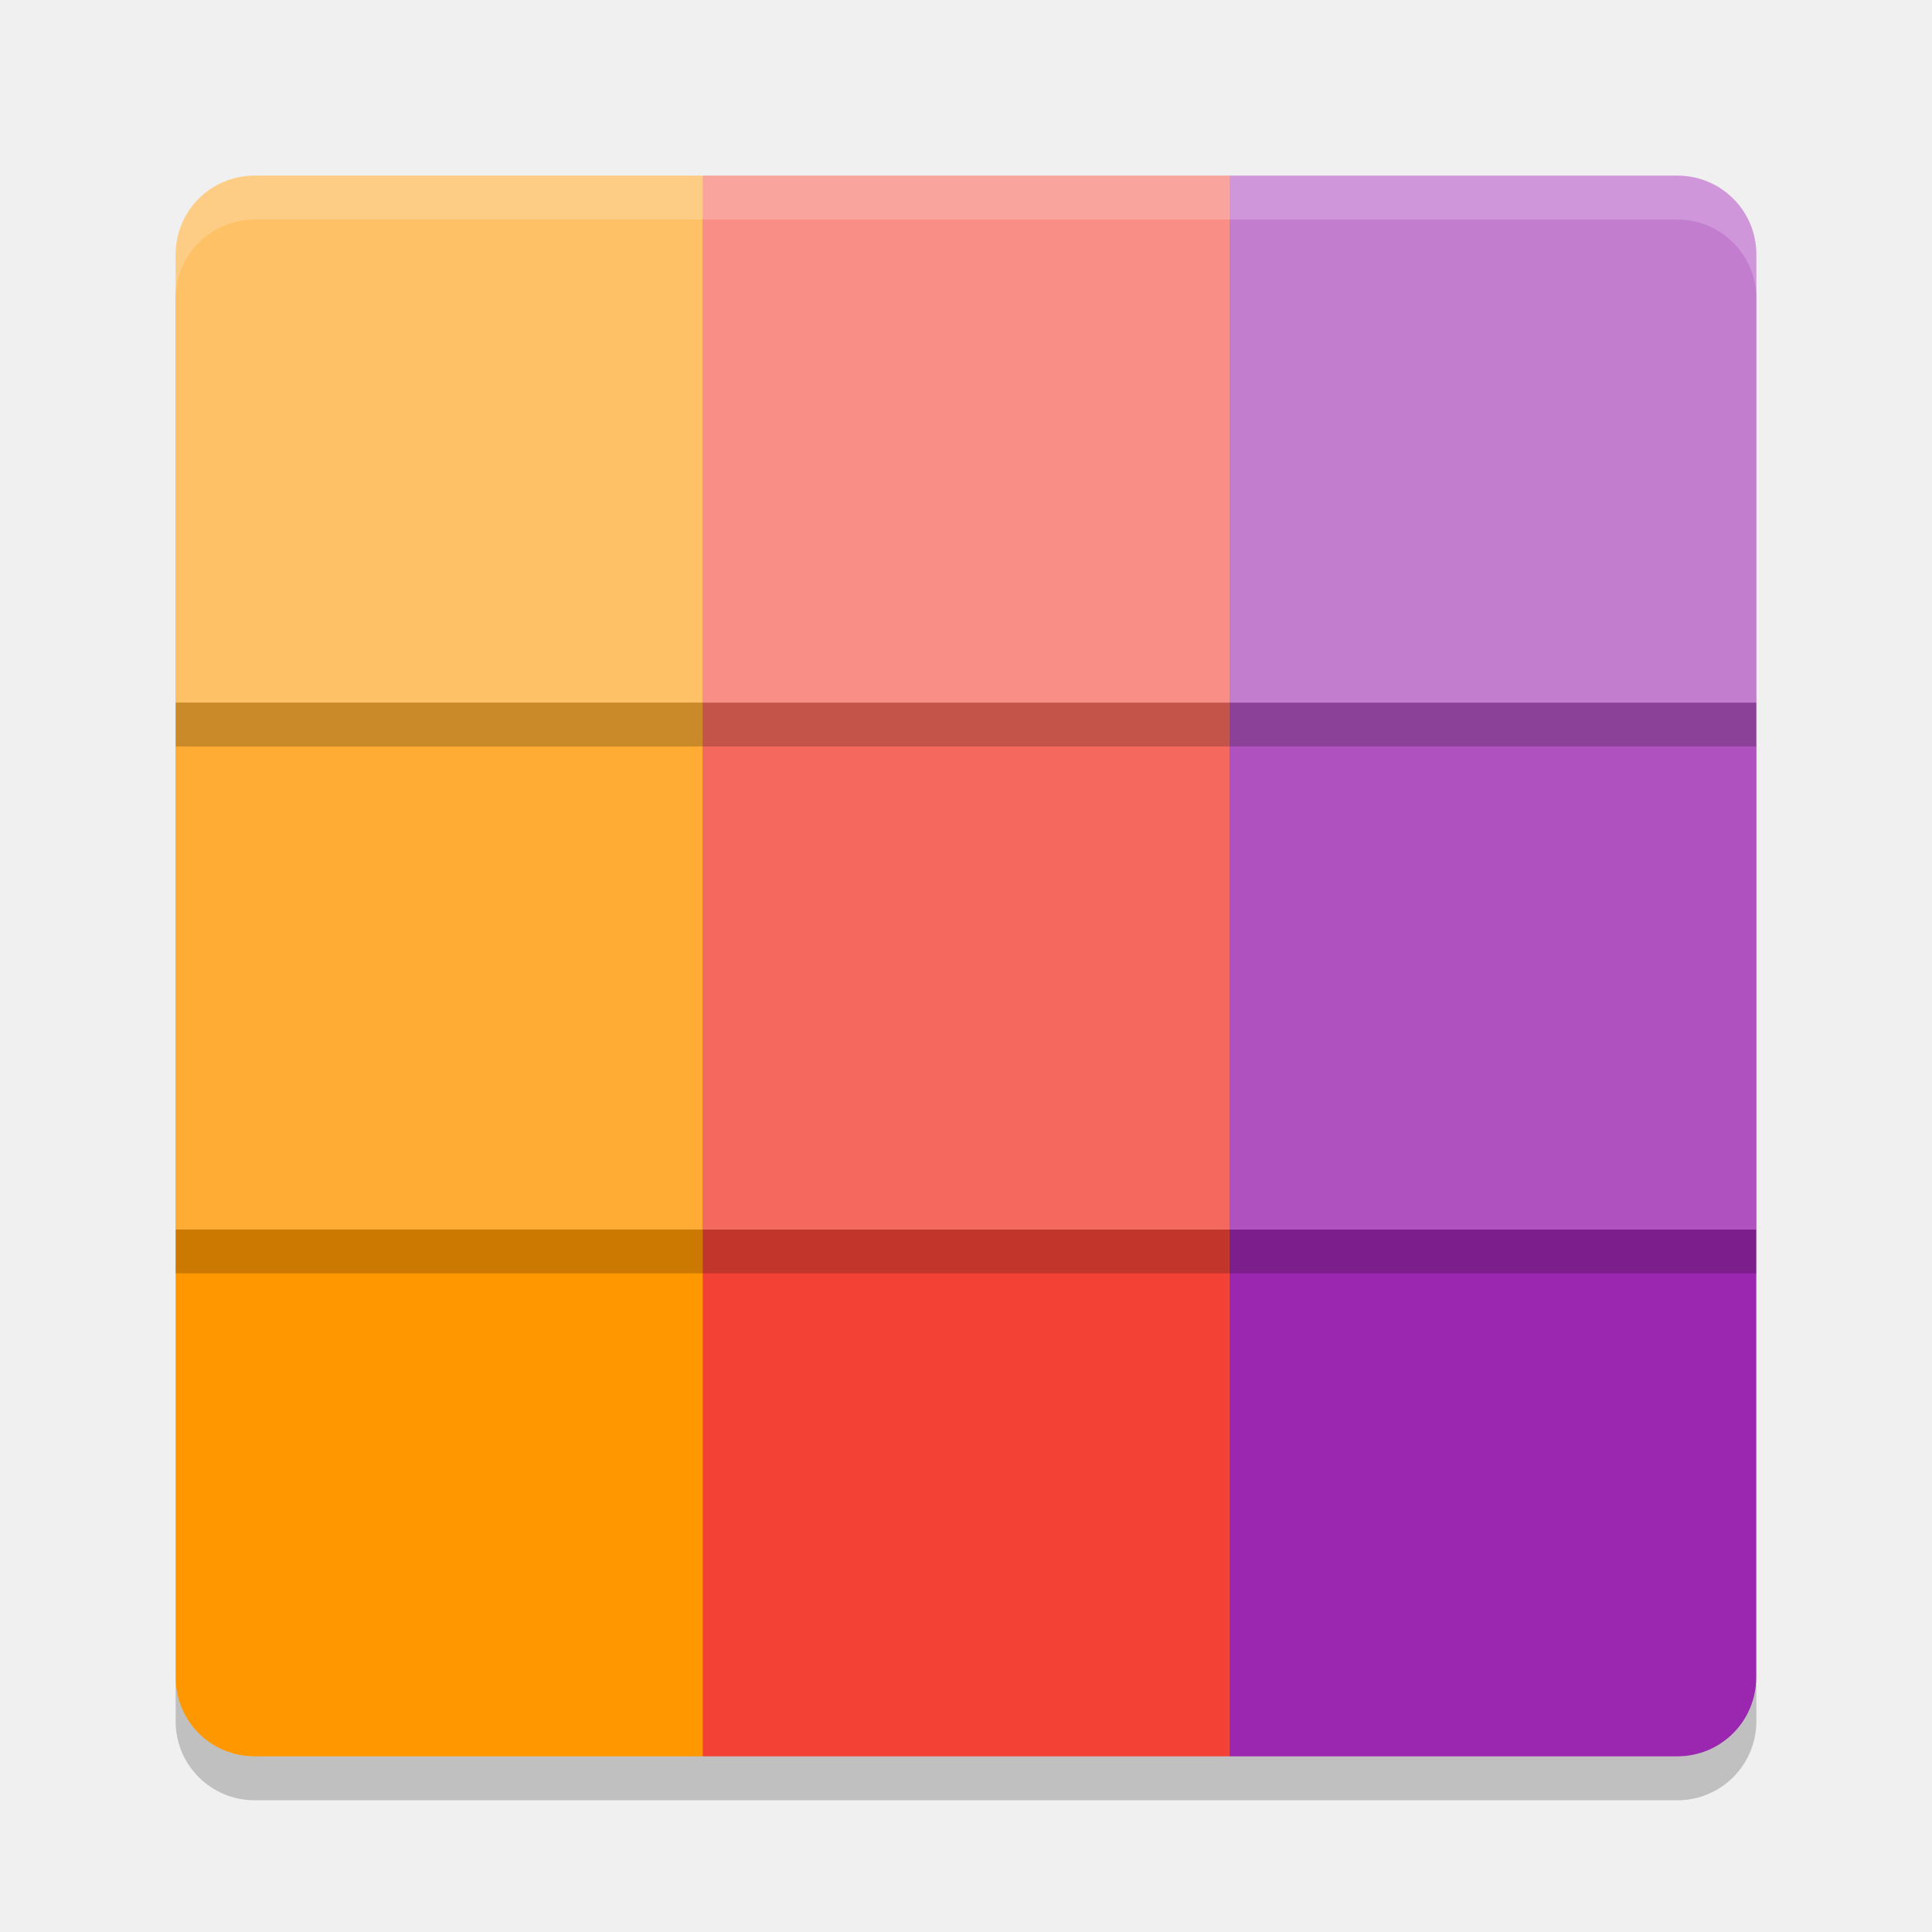
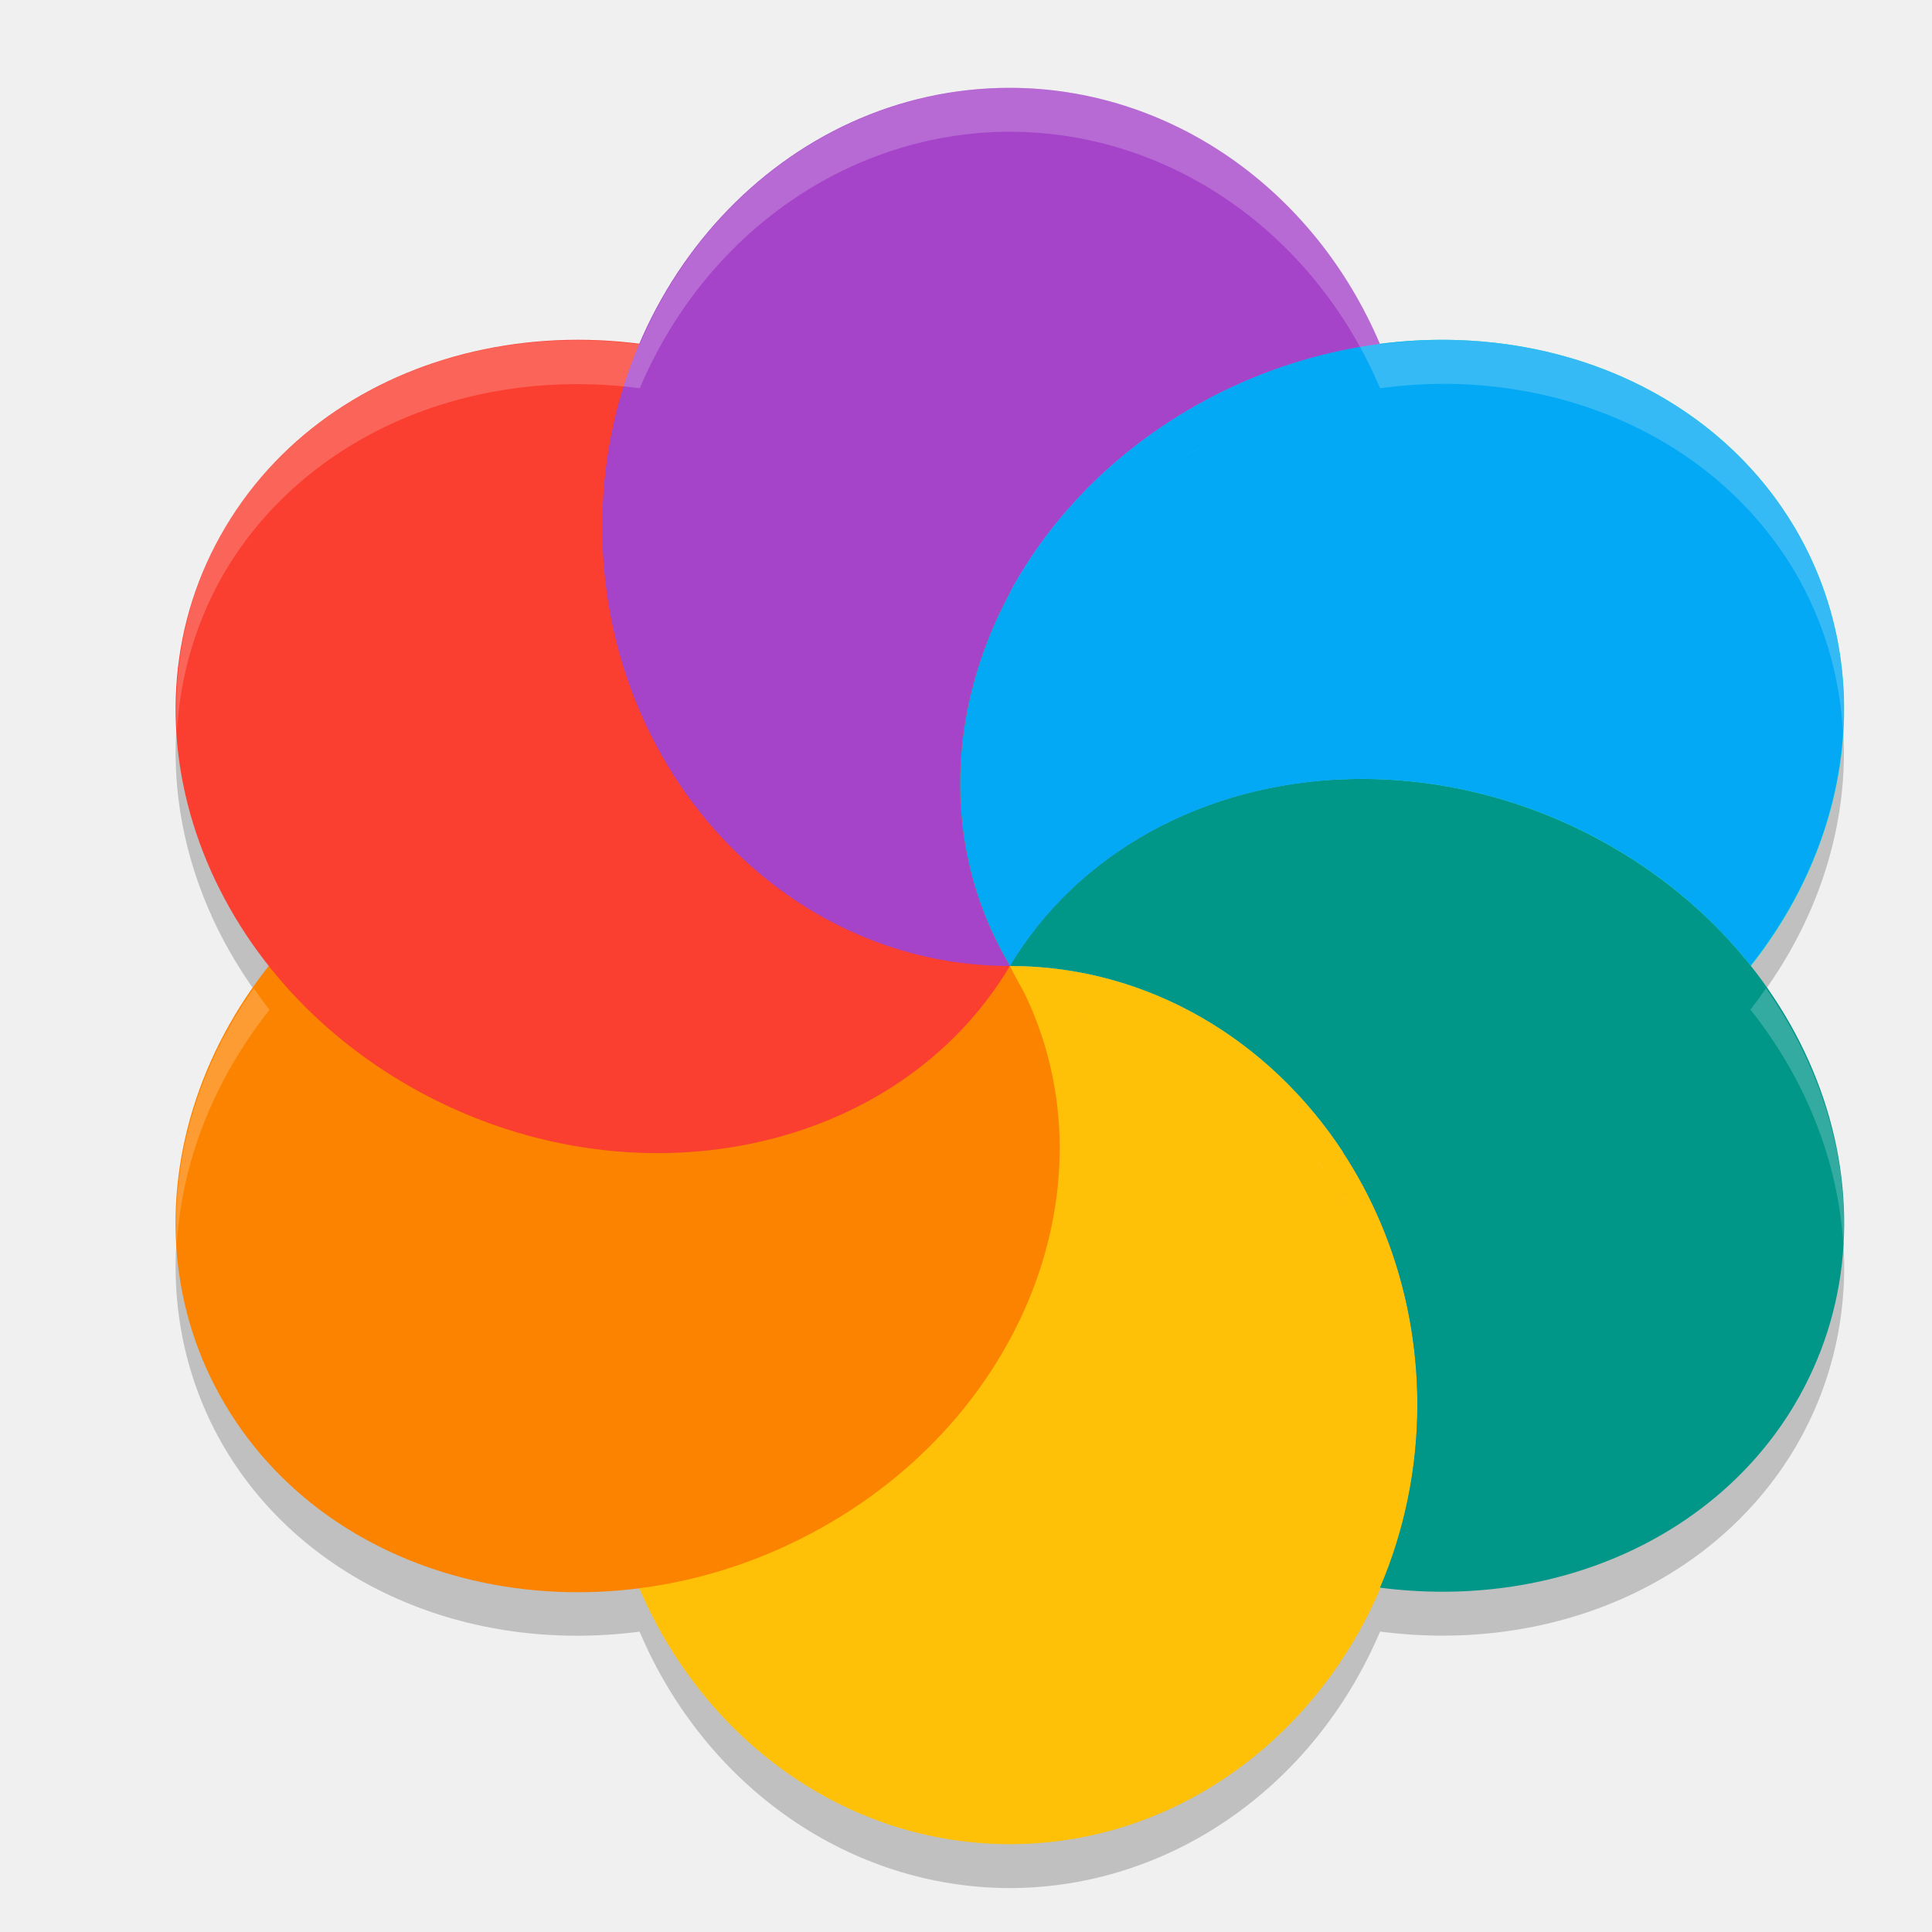
<svg xmlns="http://www.w3.org/2000/svg" width="22" height="22" version="1">
-   <path fill="#9b26af" d="m13.999 14v6h5.1c0.499 0 0.9-0.401 0.9-0.9v-5.1h-6z" />
-   <rect fill="#f34235" width="6" height="6" x="8" y="14" />
-   <path fill="#fe9700" d="m2 14v5.1c0 0.499 0.401 0.9 0.9 0.9h5.1v-6h-6z" />
-   <rect opacity=".2" width="6" height="6" x="2" y="8.5" />
-   <rect fill="#feac33" width="6" height="6" x="2" y="8" />
-   <rect opacity=".2" width="6" height="6" x="8" y="8.5" />
-   <rect fill="#f5685d" width="6" height="6" x="8" y="8" />
-   <rect opacity=".2" width="6" height="6" x="14" y="8.5" />
-   <rect fill="#af51bf" width="6" height="6" x="14" y="8" />
-   <path opacity=".2" d="m14 2.5v6h6v-5.1c0-0.499-0.401-0.9-0.9-0.9h-5.1z" />
-   <path fill="#c37dcf" d="m14 2v6h6v-5.1c0-0.499-0.401-0.9-0.9-0.9h-5.1z" />
-   <rect opacity=".2" width="6" height="6" x="8" y="2.5" />
-   <rect fill="#f88e86" width="6" height="6" x="8" y="2" />
-   <path opacity=".2" d="m2.9 2.5c-0.499 0-0.9 0.401-0.9 0.9v5.1h6v-6h-5.1z" />
-   <path fill="#fec166" d="m2.9 2c-0.499 0-0.9 0.401-0.9 0.9v5.1h6v-6h-5.1z" />
-   <path fill="#fff" opacity=".2" d="m2.9 2c-0.499 0-0.9 0.402-0.9 0.9v0.5c0-0.499 0.402-0.9 0.9-0.9h16.2c0.498 0 0.9 0.402 0.9 0.9v-0.5c0-0.499-0.402-0.9-0.9-0.9h-16.2z" />
-   <path opacity=".2" d="m2 19.1v0.5c0 0.499 0.402 0.9 0.9 0.9h16.2c0.498 0 0.9-0.402 0.9-0.9v-0.5c0 0.498-0.402 0.9-0.9 0.9h-16.2c-0.499 0-0.9-0.402-0.9-0.9z" />
+   <path id="ellipse856" style="opacity:0.2" d="M 11.498,1.5 A 4.643,5 0 0 0 7.283,4.421 5.126,4.528 23.679 0 0 2.564,6.5 a 5.126,4.528 23.679 0 0 0.502,5 4.528,5.126 66.321 0 0 -0.502,5 4.528,5.126 66.321 0 0 4.719,2.08 A 4.643,5 0 0 0 11.498,21.5 4.643,5 0 0 0 15.715,18.579 c 1.966,0.255 3.808,-0.557 4.718,-2.079 0.944,-1.585 0.669,-3.554 -0.525,-5.034 0.008,0.01 0.018,0.02 0.026,0.03 A 4.528,5.126 66.321 0 0 20.433,6.5 4.528,5.126 66.321 0 0 16.572,4.372 4.528,5.126 66.321 0 0 15.715,4.421 4.643,5 0 0 0 11.498,1.5 Z m 2.146,3.603 a 4.528,5.126 66.321 0 1 10e-4,0 4.528,5.126 66.321 0 0 0,10e-4 4.528,5.126 66.321 0 0 -0.387,0.239 4.528,5.126 66.321 0 1 0.386,-0.24 z M 13.1,5.455 A 4.528,5.126 66.321 0 0 12.851,5.642 4.528,5.126 66.321 0 1 13.1,5.455 Z m -0.415,0.329 a 4.528,5.126 66.321 0 0 -0.204,0.184 4.528,5.126 66.321 0 1 0.204,-0.184 z m -0.369,0.354 a 4.528,5.126 66.321 0 0 -0.182,0.196 4.528,5.126 66.321 0 1 0.182,-0.196 z M 11.987,6.516 A 4.528,5.126 66.321 0 0 11.828,6.725 4.528,5.126 66.321 0 1 11.987,6.516 Z m -0.287,0.402 a 4.528,5.126 66.321 0 0 -0.138,0.22 4.528,5.126 66.321 0 1 0.138,-0.22 z m 7.054,3.478 c 0.028,0.02 0.054,0.041 0.082,0.061 -0.028,-0.02 -0.054,-0.041 -0.082,-0.061 z m 0.418,0.319 c 0.046,0.039 0.088,0.08 0.133,0.12 -0.045,-0.04 -0.087,-0.081 -0.133,-0.12 z m 0.385,0.357 c 0.037,0.038 0.071,0.077 0.106,0.115 -0.036,-0.038 -0.07,-0.078 -0.106,-0.115 z m -8.02,0.43 c 0.169,0.002 0.336,0.014 0.501,0.034 -0.005,-6.5e-4 -0.011,-3.53e-4 -0.016,-10e-4 a 4.643,5 0 0 0 -0.485,-0.033 z m 0.646,0.059 c 0.079,0.013 0.159,0.022 0.237,0.039 0.045,0.01 0.089,0.024 0.134,0.035 -0.007,-0.002 -0.014,-0.002 -0.021,-0.004 a 4.643,5 0 0 0 -0.113,-0.031 4.643,5 0 0 0 -0.214,-0.034 c -0.008,-0.001 -0.016,-0.004 -0.023,-0.005 z m 0.544,0.122 c 0.115,0.034 0.228,0.073 0.34,0.116 -0.013,-0.005 -0.028,-0.009 -0.041,-0.014 a 4.643,5 0 0 0 -0.275,-0.095 c -0.008,-0.002 -0.016,-0.005 -0.023,-0.008 z m 0.494,0.177 c 0.127,0.055 0.251,0.116 0.372,0.183 -0.022,-0.012 -0.045,-0.021 -0.066,-0.032 a 4.643,5 0 0 0 -0.288,-0.142 c -0.006,-0.003 -0.012,-0.006 -0.018,-0.009 z m 0.464,0.23 c 0.013,0.007 0.025,0.015 0.038,0.022 0.134,0.079 0.263,0.165 0.389,0.257 A 4.643,5 0 0 0 13.724,12.112 4.643,5 0 0 0 13.702,12.101 c -0.005,-0.003 -0.01,-0.008 -0.016,-0.011 z m 0.5,0.338 c 0.099,0.076 0.196,0.153 0.289,0.236 A 4.643,5 0 0 0 14.186,12.428 Z m 0.454,0.399 c 0.054,0.054 0.109,0.106 0.161,0.162 a 4.643,5 0 0 0 -0.147,-0.147 4.643,5 0 0 0 -0.014,-0.015 z m 0.357,0.393 c 0.038,0.047 0.078,0.094 0.114,0.143 a 4.643,5 0 0 0 -0.096,-0.116 c -0.007,-0.008 -0.012,-0.018 -0.019,-0.026 z m 0.211,0.283 c 0.011,0.015 0.022,0.03 0.032,0.046 -0.005,-0.007 -0.01,-0.013 -0.015,-0.02 a 4.643,5 0 0 0 -0.018,-0.026 z m 0.08,0.12 a 4.528,5.126 66.321 0 0 0.004,0 c 0.031,0.047 0.062,0.094 0.092,0.143 a 4.643,5 0 0 0 -0.096,-0.143 z m 0.174,0.283 c 0.054,0.095 0.107,0.19 0.154,0.289 A 4.643,5 0 0 0 15.462,13.906 Z m 0.215,0.424 c 0.047,0.105 0.092,0.211 0.132,0.319 a 4.643,5 0 0 0 -0.132,-0.319 z m 0.178,0.453 c 0.037,0.109 0.073,0.218 0.103,0.33 A 4.643,5 0 0 0 15.854,14.783 Z m 0.141,0.493 c 0.024,0.104 0.047,0.208 0.065,0.314 a 4.643,5 0 0 0 -0.065,-0.314 z m 0.094,0.511 c 0.013,0.096 0.025,0.193 0.032,0.291 a 4.643,5 0 0 0 -0.032,-0.291 z" />
+   <ellipse style="fill:#278df2" cx="11.499" cy="11" rx="8.252" ry="8" />
+   <ellipse id="ellipse8" style="fill:#34e0c4" cx="15.221" cy="-9.372" rx="4.536" ry="5.118" transform="matrix(0.511651,0.8591933,-0.8725982,0.4884388,0,0)" />
+   <ellipse id="ellipse10" style="fill:#ffc107" cx="11.499" cy="16" rx="4.641" ry="5" />
+   <ellipse id="ellipse14" style="fill:#fb8300" cx="15.221" cy=".865" rx="4.536" ry="5.118" transform="matrix(0.511651,0.8591933,-0.8725982,0.4884388,0,0)" />
+   <ellipse id="ellipse18" style="fill:#fa3e30" cx="3.983" cy="10.396" rx="4.536" ry="5.118" transform="matrix(-0.511651,0.8591933,0.8725982,0.4884388,0,0)" />
+   <path style="fill:#a544c9" d="M 11.499,1 A 4.641,5 0 0 0 6.858,6 4.641,5 0 0 0 11.499,11 4.528,5.125 66.279 0 1 13.645,4.603 4.528,5.125 66.279 0 1 15.715,3.921 4.641,5 0 0 0 11.499,1 Z m 0,10 A 4.641,5 0 0 0 15.911,7.542 4.641,5 0 0 1 15.288,8.877 5.125,4.528 23.721 0 0 11.499,11 Z M 15.911,7.542 A 4.641,5 0 0 0 16.023,7.101 4.641,5 0 0 1 15.911,7.542 Z M 15.769,4.054 A 4.641,5 0 0 1 15.924,4.51 4.641,5 0 0 0 15.769,4.054 Z m 0.162,0.477 a 4.641,5 0 0 1 0.095,0.396 4.641,5 0 0 0 -0.095,-0.396 z m 0.121,0.518 a 4.641,5 0 0 1 0.045,0.319 4.641,5 0 0 0 -0.045,-0.319 z m 0.067,0.519 A 4.641,5 0 0 1 16.141,6 4.641,5 0 0 0 16.12,5.566 Z m 0.011,0.654 a 4.641,5 0 0 1 -0.02,0.328 4.641,5 0 0 0 0.02,-0.328 z m -0.036,0.443 a 4.641,5 0 0 1 -0.06,0.388 4.641,5 0 0 0 0.06,-0.388 z" />
+   <path style="fill:#009688" d="M 15.359,8.872 C 13.71,8.917 12.266,9.714 11.499,11 c 2.563,0 4.641,2.239 4.641,5 -0.002,0.718 -0.147,1.427 -0.426,2.079 C 17.68,18.334 19.523,17.522 20.432,16 21.714,13.848 20.753,10.983 18.286,9.603 17.386,9.099 16.366,8.844 15.359,8.872 Z m 0.356,9.207 z M 11.499,11 Z" />
+   <path id="ellipse980" style="fill:#03a9f4" d="m 16.573,3.872 a 4.528,5.125 66.279 0 0 -2.927,0.731 4.528,5.125 66.279 0 0 -2.145,6.397 c 0.766,-1.286 2.21,-2.082 3.86,-2.128 1.007,-0.028 2.027,0.227 2.927,0.73 0.663,0.371 1.216,0.85 1.647,1.393 A 4.528,5.125 66.279 0 0 20.432,6 4.528,5.125 66.279 0 0 16.573,3.872 Z M 11.5,11 a 4.528,5.125 66.279 0 0 3.795,2.123 C 14.455,11.839 13.069,11 11.5,11 Z" />
+   <path style="fill:#ffc107" d="m 11.5,11 c -8,8 -4,4 0,0 z m 0,2.44e-4 c 0.814,1.617 2.215,2.317 3.795,2.123 C 14.455,11.839 13.069,11 11.5,11 Z" />
+   <path id="ellipse880" style="opacity:0.2;fill:#ffffff" d="M 11.499,1 A 4.641,5 0 0 0 7.285,3.921 5.125,4.528 23.721 0 0 2.567,6 5.125,4.528 23.721 0 0 2.016,8.313 5.125,4.528 23.721 0 1 2.567,6.5 5.125,4.528 23.721 0 1 7.285,4.421 4.641,5 0 0 1 11.499,1.5 4.641,5 0 0 1 15.715,4.421 4.528,5.125 66.279 0 1 16.572,4.372 4.528,5.125 66.279 0 1 20.432,6.5 4.528,5.125 66.279 0 1 20.986,8.34 4.528,5.125 66.279 0 0 20.432,6 4.528,5.125 66.279 0 0 16.572,3.872 4.528,5.125 66.279 0 0 15.715,3.921 4.641,5 0 0 0 11.499,1 Z m 2.146,4.103 a 4.528,5.125 66.279 0 0 -0.386,0.24 4.528,5.125 66.279 0 1 0.387,-0.239 4.528,5.125 66.279 0 0 0,-0.001 4.528,5.125 66.279 0 1 -10e-4,0 z M 2.889,11.252 a 4.528,5.125 66.279 0 0 -0.875,2.912 A 4.528,5.125 66.279 0 1 3.069,11.5 5.125,4.528 23.721 0 1 2.889,11.252 Z m 17.22,10e-4 a 4.528,5.125 66.279 0 1 -0.175,0.243 c -0.008,-0.01 -0.018,-0.02 -0.026,-0.03 0.65,0.806 1.026,1.758 1.082,2.713 0.061,-1.01 -0.258,-2.038 -0.881,-2.926 z m -7.924,0.308 c 0.008,0.001 0.016,0.004 0.023,0.005 a 4.641,5 0 0 1 0.214,0.034 c -0.078,-0.017 -0.158,-0.026 -0.237,-0.039 z m 0.237,0.039 a 4.641,5 0 0 1 0.113,0.031 c 0.007,0.002 0.014,0.002 0.021,0.004 -0.045,-0.011 -0.089,-0.025 -0.134,-0.035 z m 1.265,0.49 c 0.005,0.003 0.01,0.007 0.016,0.011 a 4.641,5 0 0 1 0.022,0.012 c -0.013,-0.007 -0.025,-0.015 -0.038,-0.022 z m 1.311,1.13 c 0.007,0.008 0.012,0.018 0.019,0.026 a 4.641,5 0 0 1 0.096,0.116 c -0.037,-0.049 -0.076,-0.095 -0.114,-0.143 z m 0.211,0.283 a 4.641,5 0 0 1 0.018,0.026 c 0.005,0.007 0.01,0.013 0.015,0.02 -0.011,-0.015 -0.022,-0.031 -0.032,-0.046 z m 0.08,0.12 a 4.641,5 0 0 1 0.096,0.143 c -0.029,-0.048 -0.061,-0.095 -0.092,-0.143 a 4.528,5.125 66.279 0 1 -0.004,0 z" />
</svg>
